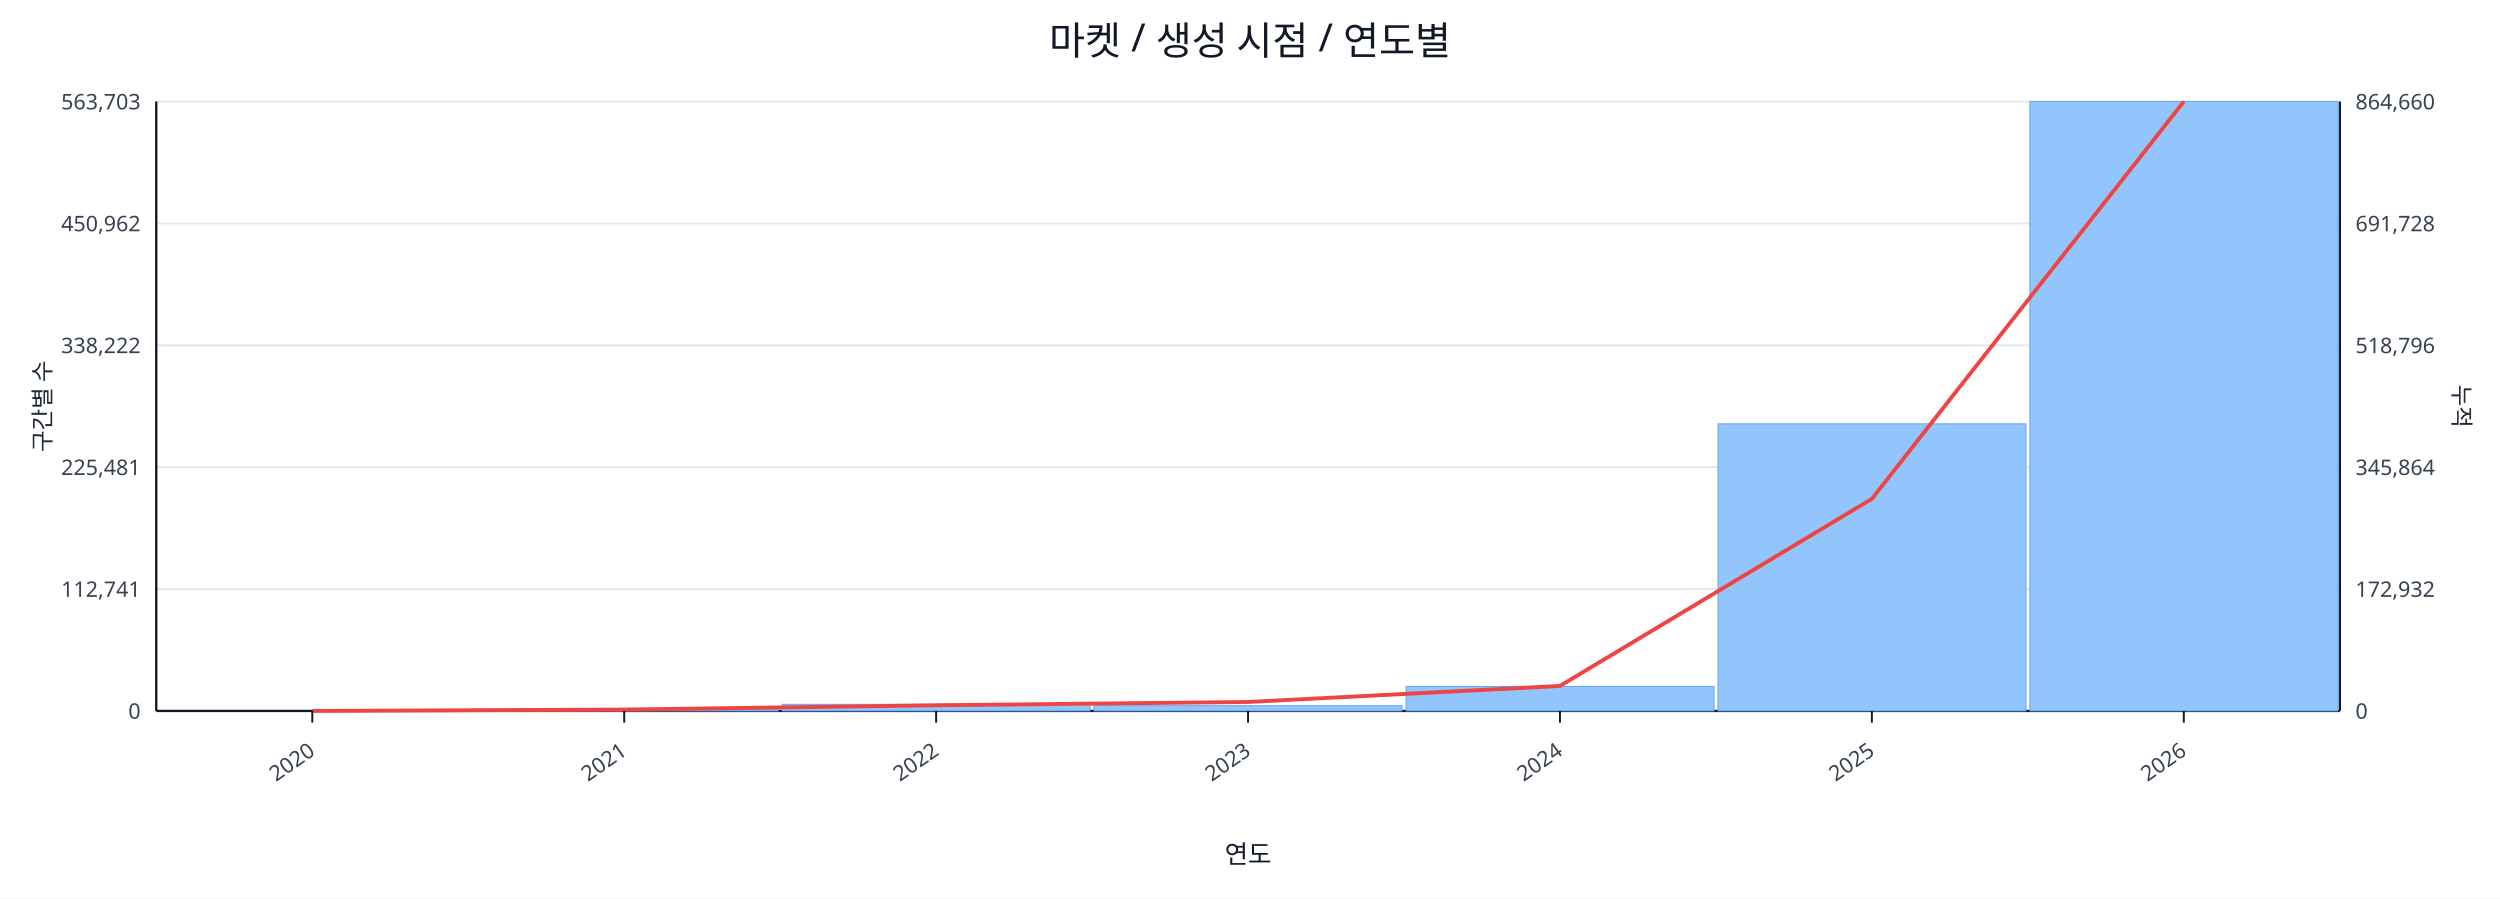
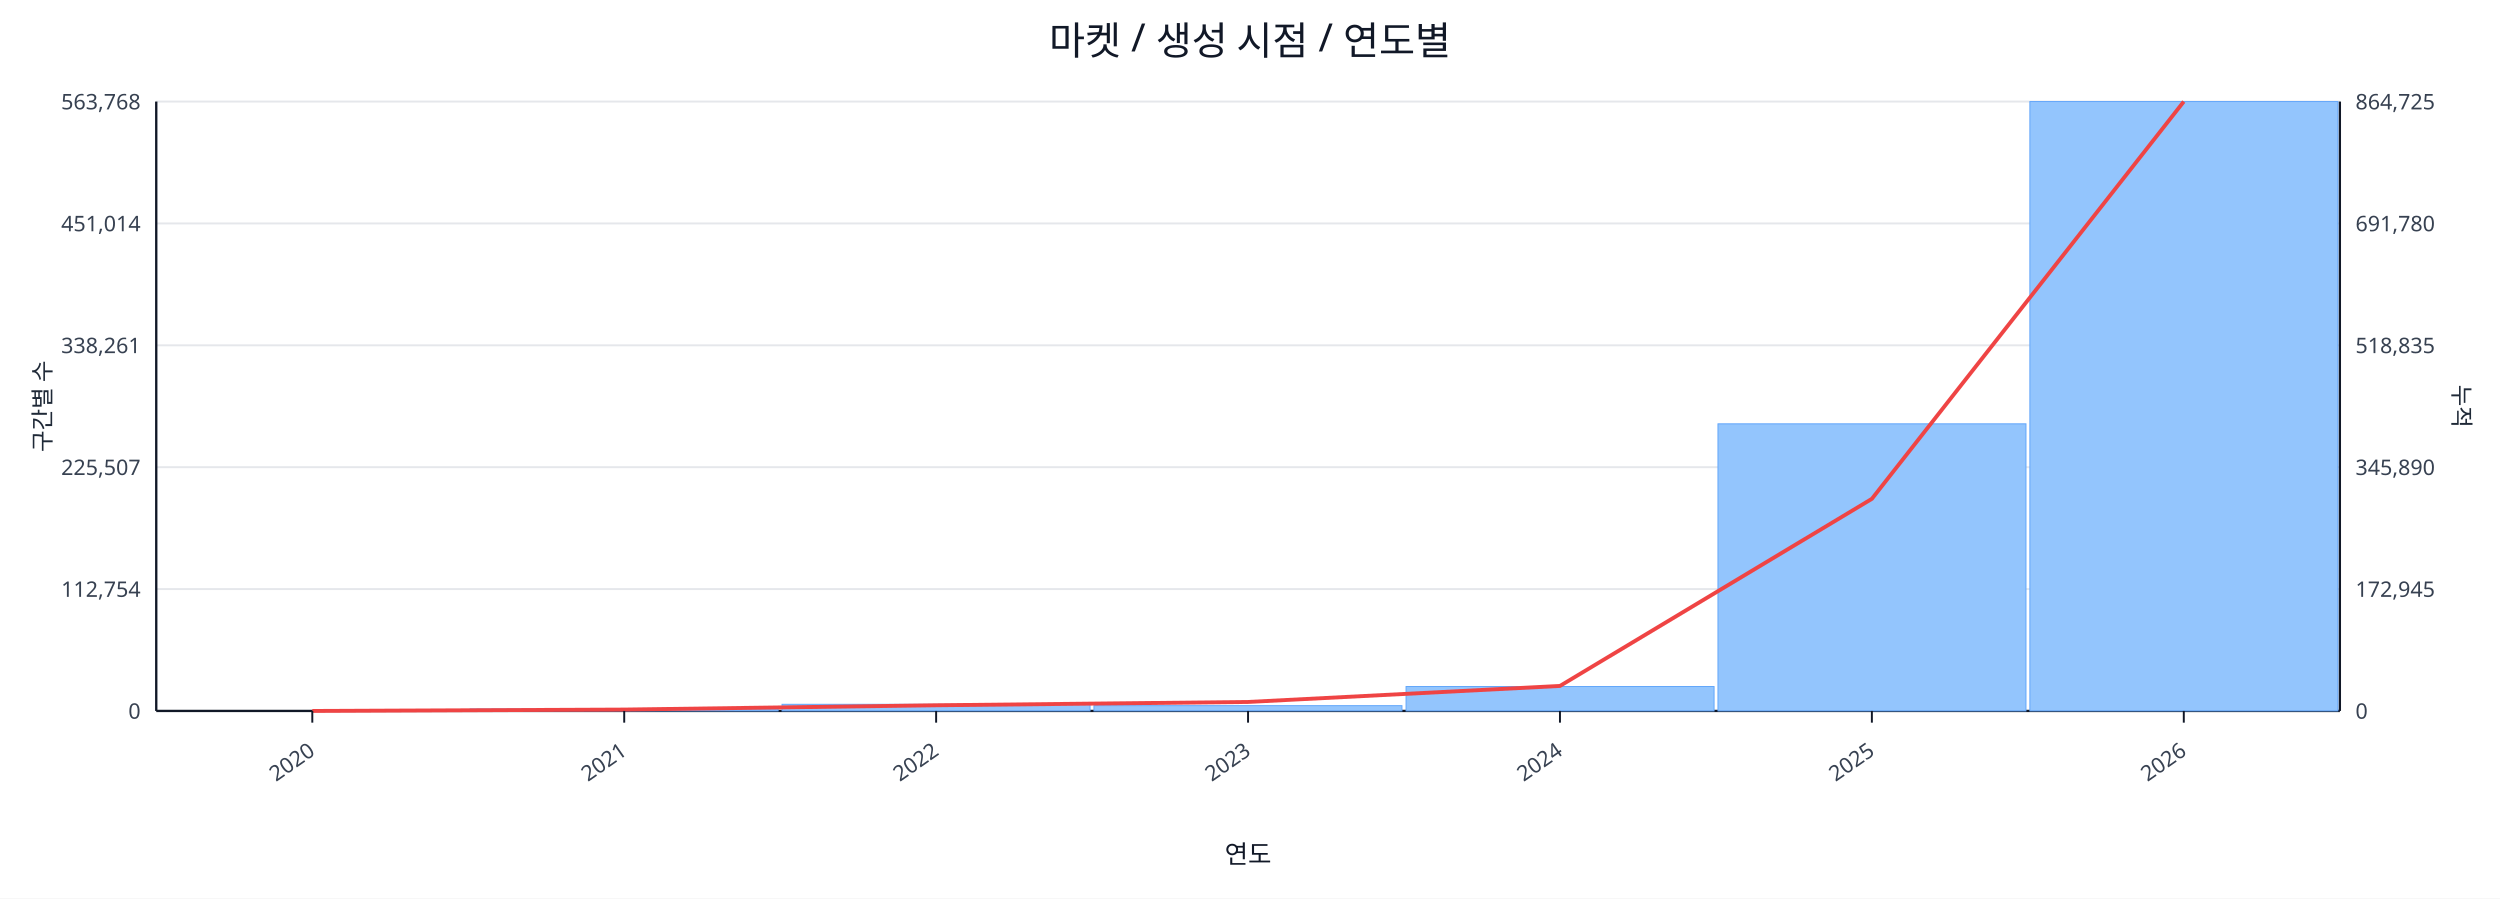
<svg xmlns="http://www.w3.org/2000/svg" width="1280" height="460" viewBox="0 0 1280 460">
  <rect x="0" y="0" width="100%" height="100%" fill="#ffffff" />
  <text x="640.0" y="28" font-size="20" text-anchor="middle" font-family="sans-serif" fill="#111827">마켓 / 생성 시점 / 연도별</text>
  <line x1="80.0" y1="52.0" x2="1198.0" y2="52.0" stroke="#e5e7eb" stroke-width="1" />
-   <text x="72.0" y="56.0" font-size="11" text-anchor="end" font-family="sans-serif" fill="#374151">563,703</text>
-   <text x="1206.0" y="56.0" font-size="11" text-anchor="start" font-family="sans-serif" fill="#374151">864,660</text>
+   <text x="72.0" y="56.0" font-size="11" text-anchor="end" font-family="sans-serif" fill="#374151">563,768</text>
+   <text x="1206.0" y="56.0" font-size="11" text-anchor="start" font-family="sans-serif" fill="#374151">864,725</text>
  <line x1="80.0" y1="114.4" x2="1198.0" y2="114.4" stroke="#e5e7eb" stroke-width="1" />
-   <text x="72.0" y="118.4" font-size="11" text-anchor="end" font-family="sans-serif" fill="#374151">450,962</text>
-   <text x="1206.0" y="118.4" font-size="11" text-anchor="start" font-family="sans-serif" fill="#374151">691,728</text>
+   <text x="72.0" y="118.4" font-size="11" text-anchor="end" font-family="sans-serif" fill="#374151">451,014</text>
+   <text x="1206.0" y="118.4" font-size="11" text-anchor="start" font-family="sans-serif" fill="#374151">691,780</text>
  <line x1="80.0" y1="176.8" x2="1198.0" y2="176.8" stroke="#e5e7eb" stroke-width="1" />
-   <text x="72.0" y="180.8" font-size="11" text-anchor="end" font-family="sans-serif" fill="#374151">338,222</text>
-   <text x="1206.0" y="180.8" font-size="11" text-anchor="start" font-family="sans-serif" fill="#374151">518,796</text>
+   <text x="72.0" y="180.8" font-size="11" text-anchor="end" font-family="sans-serif" fill="#374151">338,261</text>
+   <text x="1206.0" y="180.8" font-size="11" text-anchor="start" font-family="sans-serif" fill="#374151">518,835</text>
  <line x1="80.0" y1="239.2" x2="1198.0" y2="239.2" stroke="#e5e7eb" stroke-width="1" />
-   <text x="72.0" y="243.2" font-size="11" text-anchor="end" font-family="sans-serif" fill="#374151">225,481</text>
-   <text x="1206.0" y="243.2" font-size="11" text-anchor="start" font-family="sans-serif" fill="#374151">345,864</text>
+   <text x="72.0" y="243.2" font-size="11" text-anchor="end" font-family="sans-serif" fill="#374151">225,507</text>
+   <text x="1206.0" y="243.2" font-size="11" text-anchor="start" font-family="sans-serif" fill="#374151">345,890</text>
  <line x1="80.0" y1="301.6" x2="1198.0" y2="301.6" stroke="#e5e7eb" stroke-width="1" />
-   <text x="72.0" y="305.6" font-size="11" text-anchor="end" font-family="sans-serif" fill="#374151">112,741</text>
-   <text x="1206.0" y="305.6" font-size="11" text-anchor="start" font-family="sans-serif" fill="#374151">172,932</text>
+   <text x="72.0" y="305.6" font-size="11" text-anchor="end" font-family="sans-serif" fill="#374151">112,754</text>
+   <text x="1206.0" y="305.6" font-size="11" text-anchor="start" font-family="sans-serif" fill="#374151">172,945</text>
  <line x1="80.0" y1="364.0" x2="1198.0" y2="364.0" stroke="#e5e7eb" stroke-width="1" />
  <text x="72.0" y="368.0" font-size="11" text-anchor="end" font-family="sans-serif" fill="#374151">0</text>
  <text x="1206.0" y="368.0" font-size="11" text-anchor="start" font-family="sans-serif" fill="#374151">0</text>
  <line x1="80.0" y1="364.0" x2="1198.0" y2="364.0" stroke="#111827" stroke-width="1.2" />
  <line x1="80.0" y1="52.0" x2="80.0" y2="364.0" stroke="#111827" stroke-width="1.2" />
  <line x1="1198.0" y1="52.0" x2="1198.0" y2="364.0" stroke="#111827" stroke-width="1.2" />
  <rect x="81.0" y="364.0" width="157.7" height="0.0" fill="#93c5fd" stroke="#60a5fa" stroke-width="0.5" />
  <rect x="240.7" y="363.0" width="157.7" height="1.0" fill="#93c5fd" stroke="#60a5fa" stroke-width="0.5" />
  <rect x="400.4" y="360.6" width="157.7" height="3.4" fill="#93c5fd" stroke="#60a5fa" stroke-width="0.5" />
  <rect x="560.1" y="361.3" width="157.7" height="2.7" fill="#93c5fd" stroke="#60a5fa" stroke-width="0.5" />
  <rect x="719.9" y="351.5" width="157.7" height="12.5" fill="#93c5fd" stroke="#60a5fa" stroke-width="0.5" />
  <rect x="879.6" y="217.0" width="157.7" height="147.0" fill="#93c5fd" stroke="#60a5fa" stroke-width="0.5" />
  <rect x="1039.3" y="52.0" width="157.7" height="312.0" fill="#93c5fd" stroke="#60a5fa" stroke-width="0.5" />
  <polyline fill="none" stroke="#ef4444" stroke-width="2" points="159.9,364.0 319.6,363.3 479.3,361.1 639.0,359.4 798.7,351.2 958.4,255.4 1118.1,52.0" />
  <line x1="159.9" y1="364.0" x2="159.9" y2="370.0" stroke="#111827" stroke-width="1" />
  <text x="161.9" y="386.0" font-size="11" text-anchor="end" transform="rotate(-35 161.9 386.0)" font-family="sans-serif" fill="#374151">2020</text>
  <line x1="319.6" y1="364.0" x2="319.6" y2="370.0" stroke="#111827" stroke-width="1" />
  <text x="321.6" y="386.0" font-size="11" text-anchor="end" transform="rotate(-35 321.6 386.0)" font-family="sans-serif" fill="#374151">2021</text>
  <line x1="479.3" y1="364.0" x2="479.3" y2="370.0" stroke="#111827" stroke-width="1" />
  <text x="481.3" y="386.0" font-size="11" text-anchor="end" transform="rotate(-35 481.3 386.0)" font-family="sans-serif" fill="#374151">2022</text>
  <line x1="639.0" y1="364.0" x2="639.0" y2="370.0" stroke="#111827" stroke-width="1" />
  <text x="641.0" y="386.0" font-size="11" text-anchor="end" transform="rotate(-35 641.0 386.0)" font-family="sans-serif" fill="#374151">2023</text>
  <line x1="798.7" y1="364.0" x2="798.7" y2="370.0" stroke="#111827" stroke-width="1" />
  <text x="800.7" y="386.0" font-size="11" text-anchor="end" transform="rotate(-35 800.7 386.0)" font-family="sans-serif" fill="#374151">2024</text>
  <line x1="958.4" y1="364.0" x2="958.4" y2="370.0" stroke="#111827" stroke-width="1" />
  <text x="960.4" y="386.0" font-size="11" text-anchor="end" transform="rotate(-35 960.4 386.0)" font-family="sans-serif" fill="#374151">2025</text>
  <line x1="1118.1" y1="364.0" x2="1118.1" y2="370.0" stroke="#111827" stroke-width="1" />
  <text x="1120.1" y="386.0" font-size="11" text-anchor="end" transform="rotate(-35 1120.1 386.0)" font-family="sans-serif" fill="#374151">2026</text>
  <text x="26" y="208.0" font-size="12" transform="rotate(-90 26 208.0)" text-anchor="middle" font-family="sans-serif" fill="#1f2937">구간별 수</text>
  <text x="1256.0" y="208.0" font-size="12" transform="rotate(90 1256.0 208.0)" text-anchor="middle" font-family="sans-serif" fill="#1f2937">누적</text>
  <text x="639.0" y="442.0" font-size="13" text-anchor="middle" font-family="sans-serif" fill="#111827">연도</text>
</svg>
